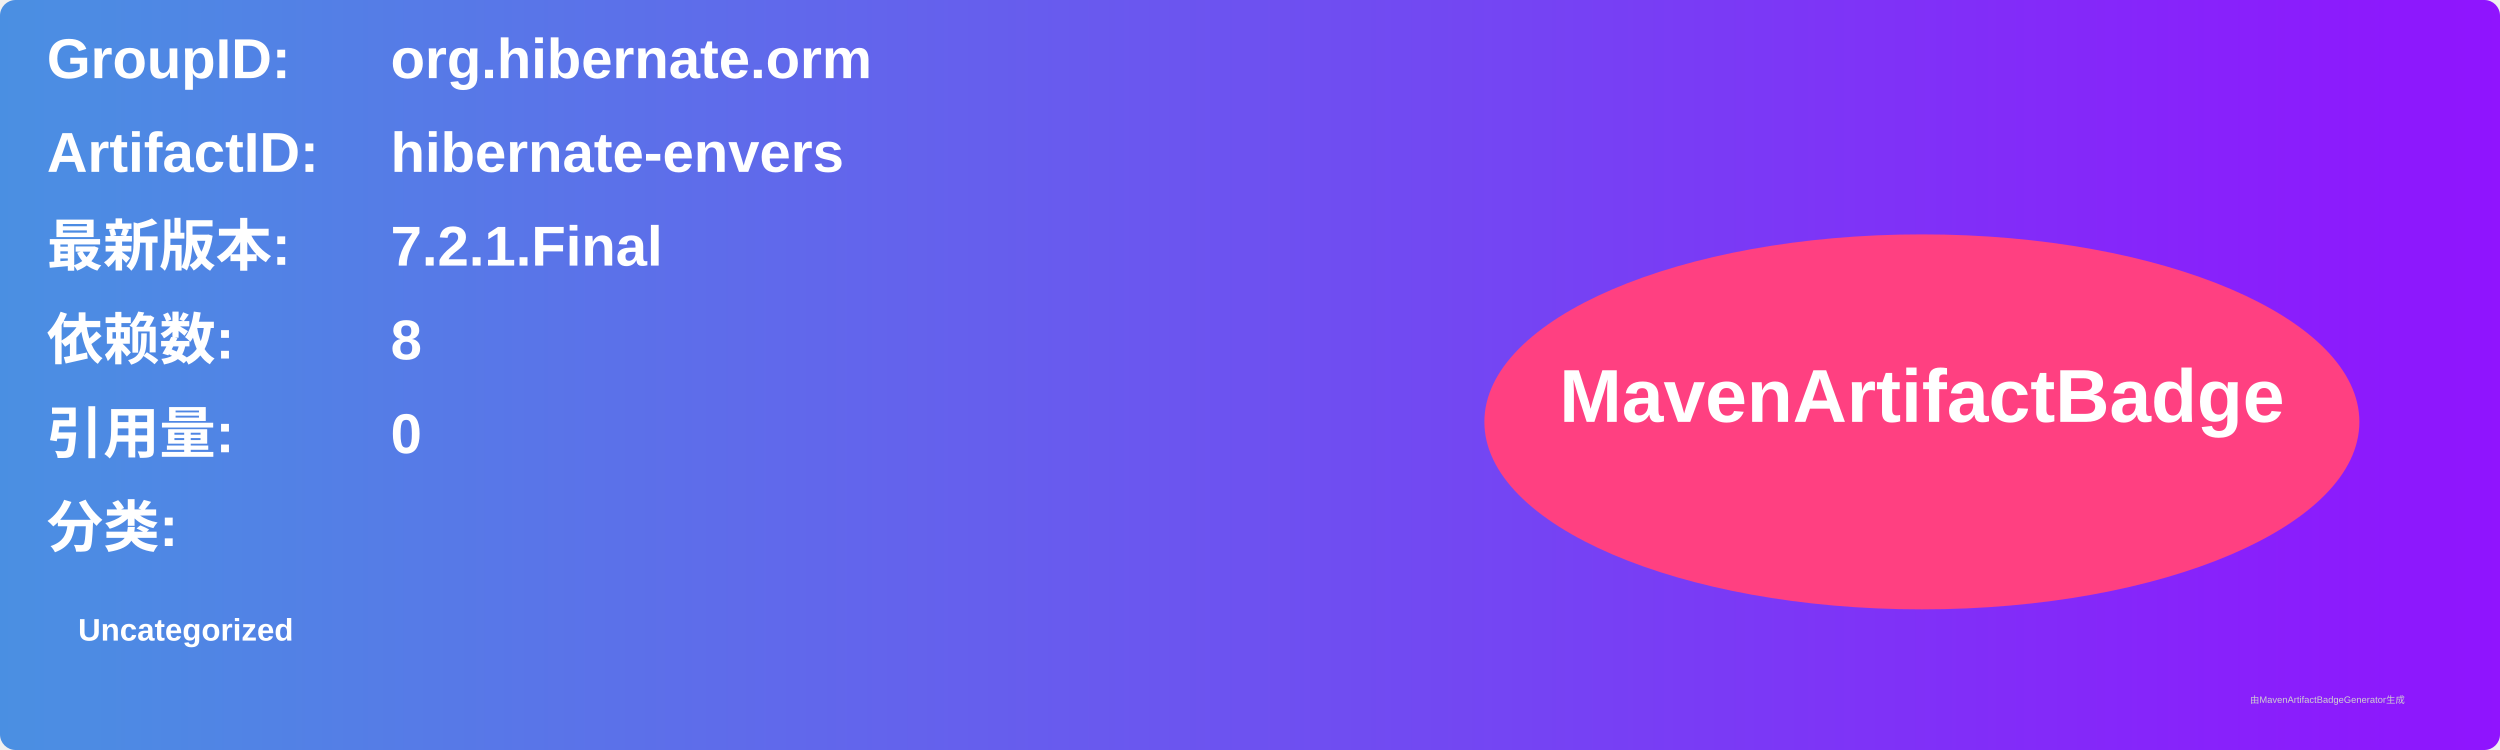
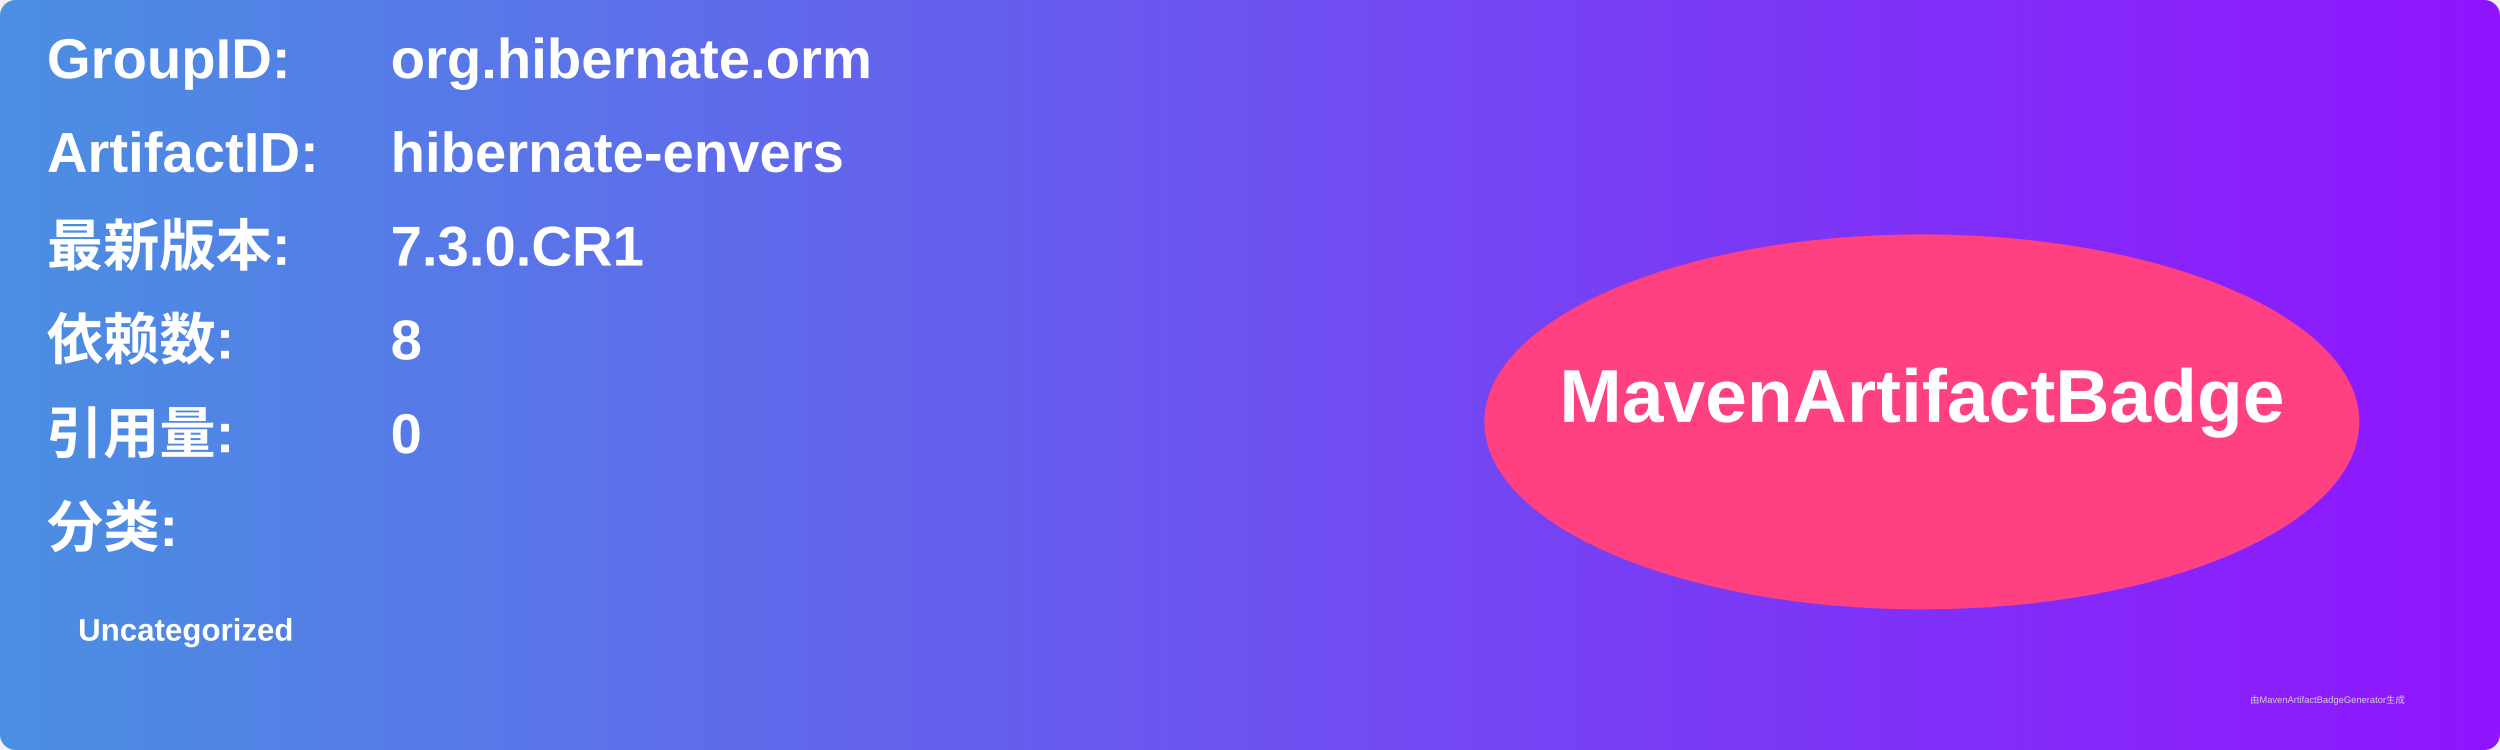
<svg xmlns="http://www.w3.org/2000/svg" width="800" height="240" viewBox="0 0 800 240">
  <linearGradient id="grad" x1="0%" y1="0%" x2="100%" y2="0%">
    <stop offset="0%" stop-color="#4a90e2" />
    <stop offset="100%" stop-color="#9013fe" />
  </linearGradient>
  <rect width="100%" height="100%" rx="5" ry="5" fill="url(#grad)" />
  <g transform="translate(15, 15)">
    <text x="0" y="10" font-family="Arial" font-size="18" fill="white" font-weight="bold" width="260">GroupID:</text>
    <text x="110" y="10" font-family="Arial" font-size="18" fill="white" font-weight="bold" width="460">org.hibernate.orm</text>
    <text x="0" y="40" font-family="Arial" font-size="18" fill="white" font-weight="bold" width="260">ArtifactID:</text>
    <text x="110" y="40" font-family="Arial" font-size="18" fill="white" font-weight="bold" width="460">hibernate-envers</text>
    <text x="0" y="70" font-family="Arial" font-size="18" fill="white" font-weight="bold">最新版本:</text>
    <text x="110" y="70" font-family="Arial" font-size="18" fill="white" font-weight="bold">
-       <tspan font-weight="bold">7.2.1.Final</tspan>
+       <tspan font-weight="bold">7.3.0.CR1</tspan>
    </text>
    <text x="0" y="100" font-family="Arial" font-size="18" fill="white" font-weight="bold">依赖数: </text>
    <text x="110" y="100" font-family="Arial" font-size="18" fill="white">
      <tspan font-weight="bold">8</tspan>
    </text>
    <text x="0" y="130" font-family="Arial" font-size="18" fill="white" font-weight="bold">引用量: </text>
    <text x="110" y="130" font-family="Arial" font-size="18" fill="white">
      <tspan font-weight="bold">0</tspan>
    </text>
    <text x="0" y="160" font-family="Arial" font-size="18" fill="white" font-weight="bold">分类:</text>
    <text x="10" y="190" font-family="Arial" font-size="10" fill="white">
      <tspan font-weight="bold">Uncategorized</tspan>
    </text>
    <ellipse cx="600" cy="120" rx="140" ry="60" fill="#ff4081" />
    <text x="600" y="120" text-anchor="middle" font-family="Arial" font-size="24" fill="white" font-weight="bold">MavenArtifactBadge</text>
  </g>
  <text x="720" y="225" font-family="Arial" font-size="3" fill="#d0d0d0">由MavenArtifactBadgeGenerator生成</text>
</svg>
